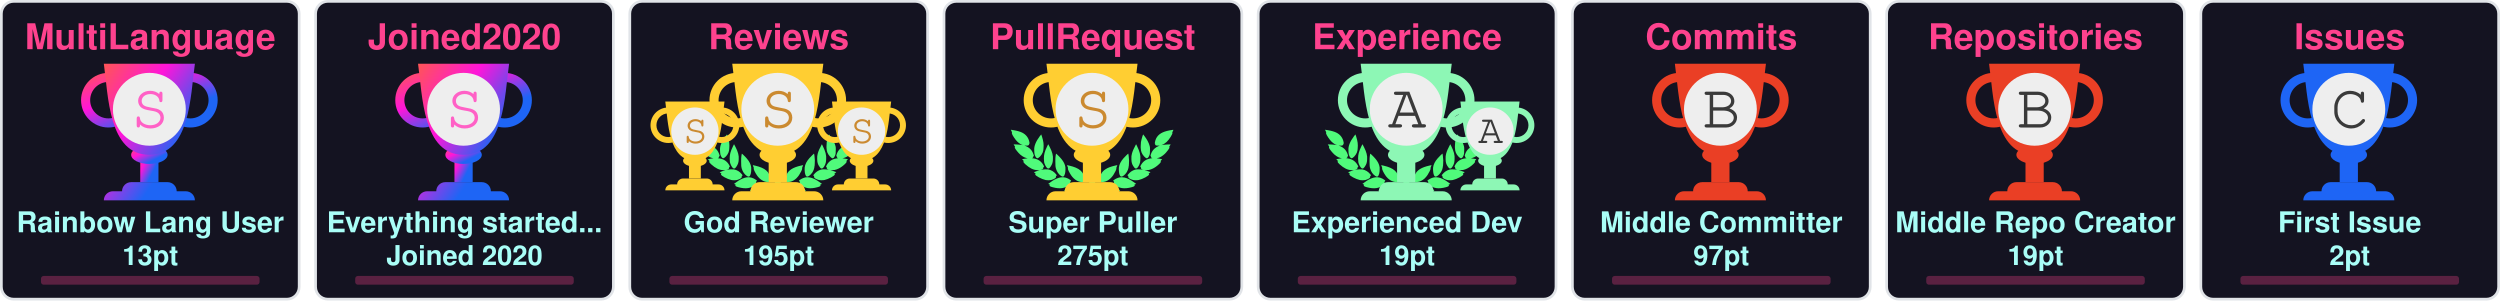
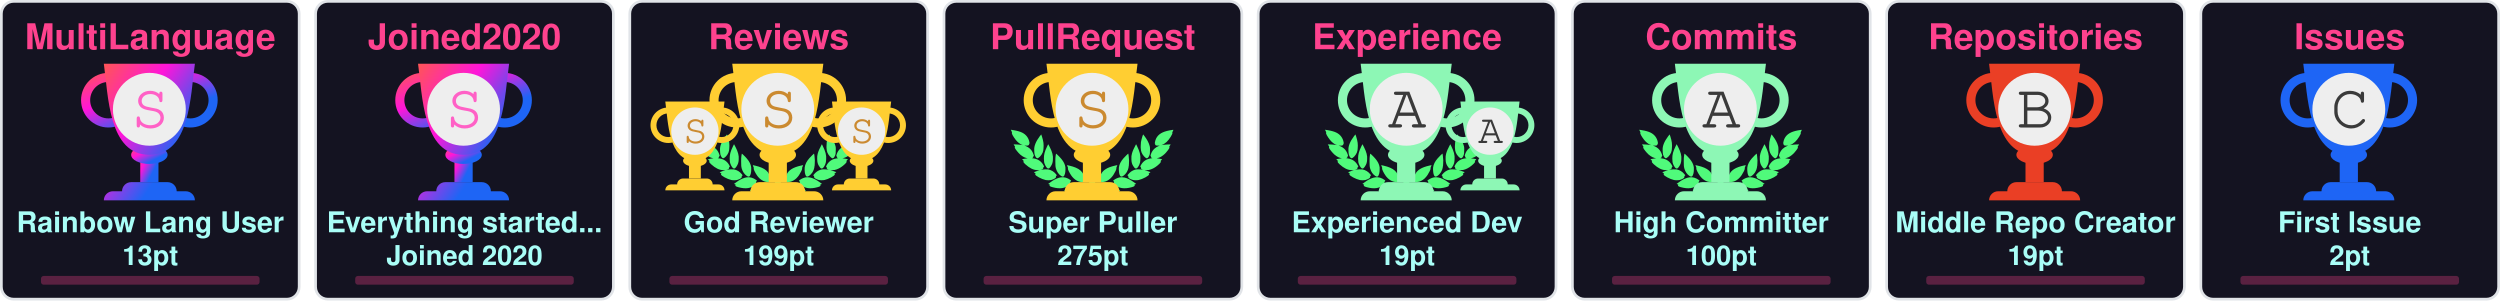
<svg xmlns="http://www.w3.org/2000/svg" width="915" height="110" viewBox="0 0 915 110" fill="none">
  <svg x="0" y="0" width="110" height="110" viewBox="0 0 110 110" fill="none">
    <rect x="0.5" y="0.5" rx="4.5" width="109" height="109" stroke="#e1e4e8" fill="#141321" stroke-opacity="1" fill-opacity="1" />
    <defs>
      <linearGradient id="SECRET" gradientTransform="rotate(45)">
        <stop offset="0%" stop-color="#ff5555" />
        <stop offset="50%" stop-color="#ff15d9" />
        <stop offset="100%" stop-color="#1E65F5" />
      </linearGradient>
    </defs>
    <svg x="28" y="20" width="100" height="100" viewBox="0 0 30 30" fill="url(#SECRET)">
      <path d="M7 10h2v4H7v-4z" />
      <path d="M10 11c0 .552-.895 1-2 1s-2-.448-2-1 .895-1 2-1 2 .448 2 1z" />
      <path fill-rule="evenodd" d="M12.5 3a2 2 0 1 0 0 4 2 2 0 0 0 0-4zm-3 2a3 3 0 1 1 6 0 3 3 0 0 1-6 0zm-6-2a2 2 0 1 0 0 4 2 2 0 0 0 0-4zm-3 2a3 3 0 1 1 6 0 3 3 0 0 1-6 0z" />
      <path d="M3 1h10c-.495 3.467-.5 10-5 10S3.495 4.467 3 1zm0 15a1 1 0 0 1 1-1h8a1 1 0 0 1 1 1H3zm2-1a1 1 0 0 1 1-1h4a1 1 0 0 1 1 1H5z" />
      <circle cx="8" cy="6" r="4" fill="#EEEEEE" />
      <text x="6" y="8" font-family="Courier, Monospace" font-size="7" fill="#ff61c6">S</text>
    </svg>
    <text x="50%" y="18" text-anchor="middle" font-family="Segoe UI,Helvetica,Arial,sans-serif,Apple Color Emoji,Segoe UI Emoji" font-weight="bold" font-size="13" fill="#fe428e">MultiLanguage</text>
    <text x="50%" y="85" text-anchor="middle" font-family="Segoe UI,Helvetica,Arial,sans-serif,Apple Color Emoji,Segoe UI Emoji" font-weight="bold" font-size="10.5" fill="#a9fef7">Rainbow Lang User</text>
    <text x="50%" y="97" text-anchor="middle" font-family="Segoe UI,Helvetica,Arial,sans-serif,Apple Color Emoji,Segoe UI Emoji" font-weight="bold" font-size="10" fill="#a9fef7">13pt</text>
    <style>
    @keyframes MultiLanguageRankAnimation {
      from {
        width: 0px;
      }
      to {
        width: 80px;
      }
    }
    #MultiLanguage-rank-progress{
      animation: MultiLanguageRankAnimation 1s forwards ease-in-out;
    }
    </style>
    <rect x="15" y="101" rx="1" width="80" height="3.2" opacity="0.3" fill="#fe428e" />
    <rect id="MultiLanguage-rank-progress" x="15" y="101" rx="1" height="3.2" fill="#fe428e" />
  </svg>
  <svg x="115" y="0" width="110" height="110" viewBox="0 0 110 110" fill="none">
    <rect x="0.5" y="0.5" rx="4.5" width="109" height="109" stroke="#e1e4e8" fill="#141321" stroke-opacity="1" fill-opacity="1" />
    <defs>
      <linearGradient id="SECRET" gradientTransform="rotate(45)">
        <stop offset="0%" stop-color="#ff5555" />
        <stop offset="50%" stop-color="#ff15d9" />
        <stop offset="100%" stop-color="#1E65F5" />
      </linearGradient>
    </defs>
    <svg x="28" y="20" width="100" height="100" viewBox="0 0 30 30" fill="url(#SECRET)">
      <path d="M7 10h2v4H7v-4z" />
      <path d="M10 11c0 .552-.895 1-2 1s-2-.448-2-1 .895-1 2-1 2 .448 2 1z" />
      <path fill-rule="evenodd" d="M12.5 3a2 2 0 1 0 0 4 2 2 0 0 0 0-4zm-3 2a3 3 0 1 1 6 0 3 3 0 0 1-6 0zm-6-2a2 2 0 1 0 0 4 2 2 0 0 0 0-4zm-3 2a3 3 0 1 1 6 0 3 3 0 0 1-6 0z" />
      <path d="M3 1h10c-.495 3.467-.5 10-5 10S3.495 4.467 3 1zm0 15a1 1 0 0 1 1-1h8a1 1 0 0 1 1 1H3zm2-1a1 1 0 0 1 1-1h4a1 1 0 0 1 1 1H5z" />
      <circle cx="8" cy="6" r="4" fill="#EEEEEE" />
      <text x="6" y="8" font-family="Courier, Monospace" font-size="7" fill="#ff61c6">S</text>
    </svg>
    <text x="50%" y="18" text-anchor="middle" font-family="Segoe UI,Helvetica,Arial,sans-serif,Apple Color Emoji,Segoe UI Emoji" font-weight="bold" font-size="13" fill="#fe428e">Joined2020</text>
    <text x="50%" y="85" text-anchor="middle" font-family="Segoe UI,Helvetica,Arial,sans-serif,Apple Color Emoji,Segoe UI Emoji" font-weight="bold" font-size="10.5" fill="#a9fef7">Everything started...</text>
    <text x="50%" y="97" text-anchor="middle" font-family="Segoe UI,Helvetica,Arial,sans-serif,Apple Color Emoji,Segoe UI Emoji" font-weight="bold" font-size="10" fill="#a9fef7">Joined 2020</text>
    <style>
    @keyframes Joined2020RankAnimation {
      from {
        width: 0px;
      }
      to {
        width: 80px;
      }
    }
    #Joined2020-rank-progress{
      animation: Joined2020RankAnimation 1s forwards ease-in-out;
    }
    </style>
    <rect x="15" y="101" rx="1" width="80" height="3.2" opacity="0.3" fill="#fe428e" />
    <rect id="Joined2020-rank-progress" x="15" y="101" rx="1" height="3.2" fill="#fe428e" />
  </svg>
  <svg x="230" y="0" width="110" height="110" viewBox="0 0 110 110" fill="none">
    <rect x="0.5" y="0.5" rx="4.5" width="109" height="109" stroke="#e1e4e8" fill="#141321" stroke-opacity="1" fill-opacity="1" />
    <svg width="90pt" height="90pt" viewBox="0 0 100 100" preserveAspectRatio="xMidYMid meet">
      <g transform="translate(20,60) scale(0.004,-0.004)" fill="#50fa7b" stroke="none">
        <path d="M200 5103 c0 -2 18 -40 41 -84 47 -95 62 -132 50 -125 -15 10 -18 -39 -6 -87 31 -121 265 -468 412 -608 124 -119 281 -222 383 -251 36 -10 49 -16 30 -13 -19 3 -78 12 -130 20 -117 17 -353 35 -477 35 l-93 0 53 -82 c72 -112 72 -112 59 -104 -18 11 -26 -41 -13 -84 25 -84 261 -376 404 -502 95 -83 222 -168 304 -205 98 -43 194 -73 242 -74 l46 -1 -45 -8 c-25 -5 -124 -21 -220 -36 -96 -15 -177 -29 -180 -31 -2 -2 0 -7 5 -11 27 -19 138 -144 123 -139 -18 6 -28 -10 -28 -47 0 -38 53 -108 141 -187 349 -313 631 -450 939 -453 63 0 131 2 150 7 19 4 -35 -17 -120 -46 -236 -82 -310 -110 -310 -117 0 -3 29 -28 65 -54 55 -40 102 -84 67 -62 -13 8 -32 -24 -32 -54 0 -99 486 -361 790 -426 125 -27 327 -25 444 4 113 28 261 98 309 145 39 40 56 92 38 124 -8 17 -4 24 29 49 22 16 40 32 40 36 0 4 -26 40 -58 80 -162 203 -368 328 -608 369 -89 15 -368 6 -474 -15 -131 -26 -147 -26 -59 -3 51 13 102 34 122 50 38 29 61 84 51 123 -5 18 1 26 25 39 17 8 31 19 31 23 0 4 -16 38 -35 75 -163 317 -424 501 -781 548 -113 15 -127 19 -91 30 51 14 84 58 89 118 1 20 9 33 20 37 23 7 23 6 -12 114 -108 329 -305 534 -640 662 -41 15 -59 25 -40 21 19 -5 82 -8 140 -8 81 0 113 4 142 18 39 20 73 76 65 107 -3 12 2 20 14 23 23 6 23 21 4 124 -61 320 -249 568 -544 718 -157 79 -394 147 -666 190 -88 13 -170 26 -182 29 -13 2 -23 2 -23 -1z" />
        <path d="M12550 5099 c-232 -36 -334 -55 -445 -84 -484 -122 -761 -346 -880 -712 -26 -79 -57 -242 -48 -255 2 -5 14 -8 26 -9 12 0 16 -3 10 -6 -17 -6 -16 -38 2 -72 25 -49 75 -66 200 -66 61 0 124 4 140 8 17 5 -13 -9 -66 -31 -136 -55 -250 -126 -341 -211 -128 -120 -217 -263 -272 -439 -32 -101 -32 -110 -3 -122 12 -5 17 -9 11 -9 -8 -1 -9 -12 -5 -34 15 -66 41 -95 94 -107 31 -7 31 -7 7 -12 -14 -3 -72 -13 -130 -22 -322 -51 -553 -206 -714 -479 -25 -42 -52 -92 -60 -111 -14 -33 -14 -33 23 -54 20 -12 31 -22 26 -22 -15 0 -17 -39 -4 -78 14 -42 76 -88 130 -97 22 -4 39 -9 36 -11 -2 -2 -55 3 -118 12 -154 22 -395 15 -494 -13 -216 -62 -391 -184 -545 -380 l-41 -52 40 -32 c34 -27 39 -35 30 -51 -17 -33 -1 -85 38 -125 48 -47 196 -117 309 -145 117 -29 319 -31 444 -4 300 64 790 328 790 425 0 29 -18 63 -31 56 -5 -4 -9 -4 -9 -2 0 3 34 29 75 59 41 29 75 56 75 59 0 3 -21 13 -47 22 -349 120 -422 146 -388 140 59 -12 241 -8 310 6 208 43 437 158 636 322 241 199 314 293 265 342 -13 12 -6 24 51 86 36 40 64 73 62 75 -4 2 -107 20 -359 60 -70 12 -77 14 -39 15 48 1 144 31 241 74 139 62 318 202 451 352 104 117 225 279 249 333 21 47 21 99 0 94 -16 -3 -10 9 58 116 l50 77 -72 3 c-91 4 -362 -14 -488 -33 -179 -26 -179 -26 -116 -9 93 26 244 120 365 230 193 174 467 605 443 696 -2 10 -8 15 -13 12 -12 -7 3 30 51 126 23 45 40 85 38 89 -2 4 -23 4 -48 0z m-933 -1185 c-3 -3 -12 -4 -19 -1 -8 3 -5 6 6 6 11 1 17 -2 13 -5z m-1290 -1860 c-3 -3 -12 -4 -19 -1 -8 3 -5 6 6 6 11 1 17 -2 13 -5z m40 -10 c-3 -3 -12 -4 -19 -1 -8 3 -5 6 6 6 11 1 17 -2 13 -5z" />
        <path d="M10242 4632 c-46 -140 -92 -319 -118 -457 -18 -94 -28 -519 -12 -509 4 3 5 -8 2 -25 -8 -40 21 -179 58 -274 75 -195 297 -437 400 -437 57 0 124 70 177 185 53 112 67 224 65 510 -1 120 -5 166 -23 233 -66 252 -206 515 -423 795 -39 51 -74 95 -77 99 -4 4 -26 -50 -49 -120z" />
        <path d="M2407 4612 c-305 -408 -443 -757 -422 -1067 3 -55 8 -140 10 -190 5 -113 30 -204 83 -293 44 -74 88 -118 128 -128 102 -26 339 218 422 433 34 87 67 235 58 258 -3 9 -1 39 5 68 5 28 10 117 10 197 1 155 -15 284 -57 455 -33 137 -117 405 -126 405 -5 0 -55 -62 -111 -138z" />
        <path d="M2970 3839 c-189 -385 -254 -632 -248 -941 2 -86 6 -151 10 -145 5 7 5 -2 2 -19 -19 -98 77 -354 181 -487 76 -96 141 -120 210 -77 70 43 195 240 239 375 20 63 46 197 40 207 -3 4 0 54 6 111 26 257 -51 553 -240 922 -42 83 -87 165 -98 184 l-21 35 -81 -165z" />
        <path d="M9711 3929 c-124 -219 -230 -466 -276 -642 -39 -151 -47 -234 -41 -426 7 -237 39 -357 136 -517 136 -225 233 -251 355 -97 94 121 171 313 181 453 2 36 8 111 13 167 26 288 -56 600 -266 1017 l-60 120 -42 -75z" />
        <path d="M3645 3278 c-2 -7 -14 -78 -27 -158 -19 -123 -22 -188 -23 -430 -2 -309 7 -401 50 -555 66 -232 204 -430 388 -552 120 -80 189 -70 245 34 36 69 74 205 78 283 1 30 5 109 9 175 9 135 -1 213 -41 339 -66 208 -198 406 -429 645 -147 152 -244 237 -250 219z" />
        <path d="M8994 3143 c-289 -284 -435 -492 -514 -732 -32 -100 -55 -261 -45 -330 3 -25 8 -91 10 -146 7 -168 66 -347 129 -387 77 -48 196 11 347 170 94 98 156 199 205 331 37 99 67 234 59 262 -4 11 -2 19 5 19 8 0 10 8 7 21 -3 11 1 77 10 147 10 89 13 172 9 277 -7 191 -48 515 -65 515 -3 0 -74 -66 -157 -147z" />
        <path d="M4501 2358 c52 -129 69 -179 59 -173 -6 4 -10 -12 -10 -42 0 -78 115 -313 252 -514 215 -317 529 -509 832 -509 124 0 166 27 180 112 1 11 8 23 15 27 10 7 11 27 2 98 -66 545 -401 836 -1164 1012 -97 23 -179 41 -182 41 -3 0 5 -24 16 -52z" />
        <path d="M8159 2375 c-609 -138 -940 -344 -1096 -683 -59 -127 -110 -377 -88 -429 5 -10 10 -29 12 -42 13 -75 59 -101 179 -101 316 0 625 196 854 543 110 165 222 395 228 465 3 40 2 53 -7 48 -11 -7 -3 15 53 153 28 68 31 81 19 80 -5 0 -74 -16 -154 -34z" />
        <path d="M4032 1479 c-193 -25 -435 -124 -667 -274 -108 -69 -314 -218 -315 -226 0 -4 28 -16 63 -29 66 -24 92 -40 65 -40 -10 0 -19 -12 -23 -30 -14 -65 45 -105 226 -154 572 -155 982 -93 1270 194 75 74 101 131 81 174 -9 21 -6 31 29 77 21 29 39 55 39 58 0 3 -25 24 -55 46 -229 167 -469 236 -713 204z" />
        <path d="M8513 1476 c-155 -30 -317 -101 -446 -196 l-67 -50 40 -54 c37 -49 40 -56 29 -80 -21 -46 4 -101 80 -176 288 -287 698 -349 1270 -194 180 49 240 89 226 153 -3 16 -14 31 -23 33 -9 2 18 18 61 35 l79 30 -126 92 c-304 223 -550 347 -780 395 -113 23 -257 28 -343 12z" />
        <path d="M6324 1249 c-48 -14 -120 -83 -139 -134 -13 -34 -16 -60 -11 -112 4 -37 6 -84 6 -103 -2 -95 62 -193 145 -220 138 -46 285 52 292 195 1 28 8 71 14 97 10 37 10 60 0 101 -31 139 -167 217 -307 176z" />
        <path d="M5255 1054 c-276 -46 -587 -227 -935 -541 l-54 -50 74 -23 c41 -13 67 -25 58 -27 -23 -6 -34 -48 -20 -78 16 -35 75 -61 188 -84 568 -115 968 -37 1250 243 69 69 110 130 114 171 5 42 0 66 -12 59 -12 -8 -12 -7 39 73 18 29 33 56 33 62 0 15 -49 46 -147 95 -207 104 -386 135 -588 100z" />
        <path d="M7249 1054 c-42 -7 -109 -25 -150 -40 -76 -27 -226 -101 -267 -133 l-24 -18 41 -66 c22 -37 36 -67 31 -67 -18 0 -11 -80 11 -121 11 -22 53 -73 92 -113 279 -282 682 -361 1251 -245 113 23 172 49 188 84 14 30 3 72 -20 77 -9 3 18 15 61 29 l78 24 -93 81 c-362 313 -622 460 -902 509 -106 18 -194 18 -297 -1z" />
      </g>
    </svg>
    <svg x="7" y="35" width="65" height="65" viewBox="0 0 30 30" fill="#ffce32">
      <path d="M7 10h2v4H7v-4z" />
      <path d="M10 11c0 .552-.895 1-2 1s-2-.448-2-1 .895-1 2-1 2 .448 2 1z" />
      <path fill-rule="evenodd" d="M12.5 3a2 2 0 1 0 0 4 2 2 0 0 0 0-4zm-3 2a3 3 0 1 1 6 0 3 3 0 0 1-6 0zm-6-2a2 2 0 1 0 0 4 2 2 0 0 0 0-4zm-3 2a3 3 0 1 1 6 0 3 3 0 0 1-6 0z" />
      <path d="M3 1h10c-.495 3.467-.5 10-5 10S3.495 4.467 3 1zm0 15a1 1 0 0 1 1-1h8a1 1 0 0 1 1 1H3zm2-1a1 1 0 0 1 1-1h4a1 1 0 0 1 1 1H5z" />
      <circle cx="8" cy="6" r="4" fill="#EEEEEE" />
      <text x="6" y="8" font-family="Courier, Monospace" font-size="7" fill="#CB8A30">S</text>
    </svg>
    <svg x="68" y="35" width="65" height="65" viewBox="0 0 30 30" fill="#ffce32">
      <path d="M7 10h2v4H7v-4z" />
      <path d="M10 11c0 .552-.895 1-2 1s-2-.448-2-1 .895-1 2-1 2 .448 2 1z" />
      <path fill-rule="evenodd" d="M12.5 3a2 2 0 1 0 0 4 2 2 0 0 0 0-4zm-3 2a3 3 0 1 1 6 0 3 3 0 0 1-6 0zm-6-2a2 2 0 1 0 0 4 2 2 0 0 0 0-4zm-3 2a3 3 0 1 1 6 0 3 3 0 0 1-6 0z" />
      <path d="M3 1h10c-.495 3.467-.5 10-5 10S3.495 4.467 3 1zm0 15a1 1 0 0 1 1-1h8a1 1 0 0 1 1 1H3zm2-1a1 1 0 0 1 1-1h4a1 1 0 0 1 1 1H5z" />
      <circle cx="8" cy="6" r="4" fill="#EEEEEE" />
      <text x="6" y="8" font-family="Courier, Monospace" font-size="7" fill="#CB8A30">S</text>
    </svg>
    <defs>
      <linearGradient id="SSS" gradientTransform="rotate(45)">
        <stop offset="0%" stop-color="#ffce32" />
        <stop offset="70%" stop-color="#ffce32" />
        <stop offset="100%" stop-color="#ffce32" />
      </linearGradient>
    </defs>
    <svg x="28" y="20" width="100" height="100" viewBox="0 0 30 30" fill="url(#SSS)">
      <path d="M7 10h2v4H7v-4z" />
      <path d="M10 11c0 .552-.895 1-2 1s-2-.448-2-1 .895-1 2-1 2 .448 2 1z" />
      <path fill-rule="evenodd" d="M12.5 3a2 2 0 1 0 0 4 2 2 0 0 0 0-4zm-3 2a3 3 0 1 1 6 0 3 3 0 0 1-6 0zm-6-2a2 2 0 1 0 0 4 2 2 0 0 0 0-4zm-3 2a3 3 0 1 1 6 0 3 3 0 0 1-6 0z" />
      <path d="M3 1h10c-.495 3.467-.5 10-5 10S3.495 4.467 3 1zm0 15a1 1 0 0 1 1-1h8a1 1 0 0 1 1 1H3zm2-1a1 1 0 0 1 1-1h4a1 1 0 0 1 1 1H5z" />
      <circle cx="8" cy="6" r="4" fill="#EEEEEE" />
      <text x="6" y="8" font-family="Courier, Monospace" font-size="7" fill="#CB8A30">S</text>
    </svg>
    <text x="50%" y="18" text-anchor="middle" font-family="Segoe UI,Helvetica,Arial,sans-serif,Apple Color Emoji,Segoe UI Emoji" font-weight="bold" font-size="13" fill="#fe428e">Reviews</text>
    <text x="50%" y="85" text-anchor="middle" font-family="Segoe UI,Helvetica,Arial,sans-serif,Apple Color Emoji,Segoe UI Emoji" font-weight="bold" font-size="10.5" fill="#a9fef7">God Reviewer</text>
-     <text x="50%" y="97" text-anchor="middle" font-family="Segoe UI,Helvetica,Arial,sans-serif,Apple Color Emoji,Segoe UI Emoji" font-weight="bold" font-size="10" fill="#a9fef7">195pt</text>
+     <text x="50%" y="97" text-anchor="middle" font-family="Segoe UI,Helvetica,Arial,sans-serif,Apple Color Emoji,Segoe UI Emoji" font-weight="bold" font-size="10" fill="#a9fef7">199pt</text>
    <style>
    @keyframes ReviewsRankAnimation {
      from {
        width: 0px;
      }
      to {
        width: 80px;
      }
    }
    #Reviews-rank-progress{
      animation: ReviewsRankAnimation 1s forwards ease-in-out;
    }
    </style>
    <rect x="15" y="101" rx="1" width="80" height="3.2" opacity="0.3" fill="#fe428e" />
    <rect id="Reviews-rank-progress" x="15" y="101" rx="1" height="3.2" fill="#fe428e" />
  </svg>
  <svg x="345" y="0" width="110" height="110" viewBox="0 0 110 110" fill="none">
    <rect x="0.5" y="0.5" rx="4.5" width="109" height="109" stroke="#e1e4e8" fill="#141321" stroke-opacity="1" fill-opacity="1" />
    <svg width="90pt" height="90pt" viewBox="0 0 100 100" preserveAspectRatio="xMidYMid meet">
      <g transform="translate(20,60) scale(0.004,-0.004)" fill="#50fa7b" stroke="none">
        <path d="M200 5103 c0 -2 18 -40 41 -84 47 -95 62 -132 50 -125 -15 10 -18 -39 -6 -87 31 -121 265 -468 412 -608 124 -119 281 -222 383 -251 36 -10 49 -16 30 -13 -19 3 -78 12 -130 20 -117 17 -353 35 -477 35 l-93 0 53 -82 c72 -112 72 -112 59 -104 -18 11 -26 -41 -13 -84 25 -84 261 -376 404 -502 95 -83 222 -168 304 -205 98 -43 194 -73 242 -74 l46 -1 -45 -8 c-25 -5 -124 -21 -220 -36 -96 -15 -177 -29 -180 -31 -2 -2 0 -7 5 -11 27 -19 138 -144 123 -139 -18 6 -28 -10 -28 -47 0 -38 53 -108 141 -187 349 -313 631 -450 939 -453 63 0 131 2 150 7 19 4 -35 -17 -120 -46 -236 -82 -310 -110 -310 -117 0 -3 29 -28 65 -54 55 -40 102 -84 67 -62 -13 8 -32 -24 -32 -54 0 -99 486 -361 790 -426 125 -27 327 -25 444 4 113 28 261 98 309 145 39 40 56 92 38 124 -8 17 -4 24 29 49 22 16 40 32 40 36 0 4 -26 40 -58 80 -162 203 -368 328 -608 369 -89 15 -368 6 -474 -15 -131 -26 -147 -26 -59 -3 51 13 102 34 122 50 38 29 61 84 51 123 -5 18 1 26 25 39 17 8 31 19 31 23 0 4 -16 38 -35 75 -163 317 -424 501 -781 548 -113 15 -127 19 -91 30 51 14 84 58 89 118 1 20 9 33 20 37 23 7 23 6 -12 114 -108 329 -305 534 -640 662 -41 15 -59 25 -40 21 19 -5 82 -8 140 -8 81 0 113 4 142 18 39 20 73 76 65 107 -3 12 2 20 14 23 23 6 23 21 4 124 -61 320 -249 568 -544 718 -157 79 -394 147 -666 190 -88 13 -170 26 -182 29 -13 2 -23 2 -23 -1z" />
        <path d="M12550 5099 c-232 -36 -334 -55 -445 -84 -484 -122 -761 -346 -880 -712 -26 -79 -57 -242 -48 -255 2 -5 14 -8 26 -9 12 0 16 -3 10 -6 -17 -6 -16 -38 2 -72 25 -49 75 -66 200 -66 61 0 124 4 140 8 17 5 -13 -9 -66 -31 -136 -55 -250 -126 -341 -211 -128 -120 -217 -263 -272 -439 -32 -101 -32 -110 -3 -122 12 -5 17 -9 11 -9 -8 -1 -9 -12 -5 -34 15 -66 41 -95 94 -107 31 -7 31 -7 7 -12 -14 -3 -72 -13 -130 -22 -322 -51 -553 -206 -714 -479 -25 -42 -52 -92 -60 -111 -14 -33 -14 -33 23 -54 20 -12 31 -22 26 -22 -15 0 -17 -39 -4 -78 14 -42 76 -88 130 -97 22 -4 39 -9 36 -11 -2 -2 -55 3 -118 12 -154 22 -395 15 -494 -13 -216 -62 -391 -184 -545 -380 l-41 -52 40 -32 c34 -27 39 -35 30 -51 -17 -33 -1 -85 38 -125 48 -47 196 -117 309 -145 117 -29 319 -31 444 -4 300 64 790 328 790 425 0 29 -18 63 -31 56 -5 -4 -9 -4 -9 -2 0 3 34 29 75 59 41 29 75 56 75 59 0 3 -21 13 -47 22 -349 120 -422 146 -388 140 59 -12 241 -8 310 6 208 43 437 158 636 322 241 199 314 293 265 342 -13 12 -6 24 51 86 36 40 64 73 62 75 -4 2 -107 20 -359 60 -70 12 -77 14 -39 15 48 1 144 31 241 74 139 62 318 202 451 352 104 117 225 279 249 333 21 47 21 99 0 94 -16 -3 -10 9 58 116 l50 77 -72 3 c-91 4 -362 -14 -488 -33 -179 -26 -179 -26 -116 -9 93 26 244 120 365 230 193 174 467 605 443 696 -2 10 -8 15 -13 12 -12 -7 3 30 51 126 23 45 40 85 38 89 -2 4 -23 4 -48 0z m-933 -1185 c-3 -3 -12 -4 -19 -1 -8 3 -5 6 6 6 11 1 17 -2 13 -5z m-1290 -1860 c-3 -3 -12 -4 -19 -1 -8 3 -5 6 6 6 11 1 17 -2 13 -5z m40 -10 c-3 -3 -12 -4 -19 -1 -8 3 -5 6 6 6 11 1 17 -2 13 -5z" />
        <path d="M10242 4632 c-46 -140 -92 -319 -118 -457 -18 -94 -28 -519 -12 -509 4 3 5 -8 2 -25 -8 -40 21 -179 58 -274 75 -195 297 -437 400 -437 57 0 124 70 177 185 53 112 67 224 65 510 -1 120 -5 166 -23 233 -66 252 -206 515 -423 795 -39 51 -74 95 -77 99 -4 4 -26 -50 -49 -120z" />
        <path d="M2407 4612 c-305 -408 -443 -757 -422 -1067 3 -55 8 -140 10 -190 5 -113 30 -204 83 -293 44 -74 88 -118 128 -128 102 -26 339 218 422 433 34 87 67 235 58 258 -3 9 -1 39 5 68 5 28 10 117 10 197 1 155 -15 284 -57 455 -33 137 -117 405 -126 405 -5 0 -55 -62 -111 -138z" />
        <path d="M2970 3839 c-189 -385 -254 -632 -248 -941 2 -86 6 -151 10 -145 5 7 5 -2 2 -19 -19 -98 77 -354 181 -487 76 -96 141 -120 210 -77 70 43 195 240 239 375 20 63 46 197 40 207 -3 4 0 54 6 111 26 257 -51 553 -240 922 -42 83 -87 165 -98 184 l-21 35 -81 -165z" />
        <path d="M9711 3929 c-124 -219 -230 -466 -276 -642 -39 -151 -47 -234 -41 -426 7 -237 39 -357 136 -517 136 -225 233 -251 355 -97 94 121 171 313 181 453 2 36 8 111 13 167 26 288 -56 600 -266 1017 l-60 120 -42 -75z" />
        <path d="M3645 3278 c-2 -7 -14 -78 -27 -158 -19 -123 -22 -188 -23 -430 -2 -309 7 -401 50 -555 66 -232 204 -430 388 -552 120 -80 189 -70 245 34 36 69 74 205 78 283 1 30 5 109 9 175 9 135 -1 213 -41 339 -66 208 -198 406 -429 645 -147 152 -244 237 -250 219z" />
        <path d="M8994 3143 c-289 -284 -435 -492 -514 -732 -32 -100 -55 -261 -45 -330 3 -25 8 -91 10 -146 7 -168 66 -347 129 -387 77 -48 196 11 347 170 94 98 156 199 205 331 37 99 67 234 59 262 -4 11 -2 19 5 19 8 0 10 8 7 21 -3 11 1 77 10 147 10 89 13 172 9 277 -7 191 -48 515 -65 515 -3 0 -74 -66 -157 -147z" />
        <path d="M4501 2358 c52 -129 69 -179 59 -173 -6 4 -10 -12 -10 -42 0 -78 115 -313 252 -514 215 -317 529 -509 832 -509 124 0 166 27 180 112 1 11 8 23 15 27 10 7 11 27 2 98 -66 545 -401 836 -1164 1012 -97 23 -179 41 -182 41 -3 0 5 -24 16 -52z" />
        <path d="M8159 2375 c-609 -138 -940 -344 -1096 -683 -59 -127 -110 -377 -88 -429 5 -10 10 -29 12 -42 13 -75 59 -101 179 -101 316 0 625 196 854 543 110 165 222 395 228 465 3 40 2 53 -7 48 -11 -7 -3 15 53 153 28 68 31 81 19 80 -5 0 -74 -16 -154 -34z" />
        <path d="M4032 1479 c-193 -25 -435 -124 -667 -274 -108 -69 -314 -218 -315 -226 0 -4 28 -16 63 -29 66 -24 92 -40 65 -40 -10 0 -19 -12 -23 -30 -14 -65 45 -105 226 -154 572 -155 982 -93 1270 194 75 74 101 131 81 174 -9 21 -6 31 29 77 21 29 39 55 39 58 0 3 -25 24 -55 46 -229 167 -469 236 -713 204z" />
        <path d="M8513 1476 c-155 -30 -317 -101 -446 -196 l-67 -50 40 -54 c37 -49 40 -56 29 -80 -21 -46 4 -101 80 -176 288 -287 698 -349 1270 -194 180 49 240 89 226 153 -3 16 -14 31 -23 33 -9 2 18 18 61 35 l79 30 -126 92 c-304 223 -550 347 -780 395 -113 23 -257 28 -343 12z" />
        <path d="M6324 1249 c-48 -14 -120 -83 -139 -134 -13 -34 -16 -60 -11 -112 4 -37 6 -84 6 -103 -2 -95 62 -193 145 -220 138 -46 285 52 292 195 1 28 8 71 14 97 10 37 10 60 0 101 -31 139 -167 217 -307 176z" />
        <path d="M5255 1054 c-276 -46 -587 -227 -935 -541 l-54 -50 74 -23 c41 -13 67 -25 58 -27 -23 -6 -34 -48 -20 -78 16 -35 75 -61 188 -84 568 -115 968 -37 1250 243 69 69 110 130 114 171 5 42 0 66 -12 59 -12 -8 -12 -7 39 73 18 29 33 56 33 62 0 15 -49 46 -147 95 -207 104 -386 135 -588 100z" />
        <path d="M7249 1054 c-42 -7 -109 -25 -150 -40 -76 -27 -226 -101 -267 -133 l-24 -18 41 -66 c22 -37 36 -67 31 -67 -18 0 -11 -80 11 -121 11 -22 53 -73 92 -113 279 -282 682 -361 1251 -245 113 23 172 49 188 84 14 30 3 72 -20 77 -9 3 18 15 61 29 l78 24 -93 81 c-362 313 -622 460 -902 509 -106 18 -194 18 -297 -1z" />
      </g>
    </svg>
    <defs>
      <linearGradient id="S" gradientTransform="rotate(45)">
        <stop offset="0%" stop-color="#ffce32" />
        <stop offset="70%" stop-color="#ffce32" />
        <stop offset="100%" stop-color="#ffce32" />
      </linearGradient>
    </defs>
    <svg x="28" y="20" width="100" height="100" viewBox="0 0 30 30" fill="url(#S)">
      <path d="M7 10h2v4H7v-4z" />
      <path d="M10 11c0 .552-.895 1-2 1s-2-.448-2-1 .895-1 2-1 2 .448 2 1z" />
      <path fill-rule="evenodd" d="M12.5 3a2 2 0 1 0 0 4 2 2 0 0 0 0-4zm-3 2a3 3 0 1 1 6 0 3 3 0 0 1-6 0zm-6-2a2 2 0 1 0 0 4 2 2 0 0 0 0-4zm-3 2a3 3 0 1 1 6 0 3 3 0 0 1-6 0z" />
      <path d="M3 1h10c-.495 3.467-.5 10-5 10S3.495 4.467 3 1zm0 15a1 1 0 0 1 1-1h8a1 1 0 0 1 1 1H3zm2-1a1 1 0 0 1 1-1h4a1 1 0 0 1 1 1H5z" />
      <circle cx="8" cy="6" r="4" fill="#EEEEEE" />
      <text x="6" y="8" font-family="Courier, Monospace" font-size="7" fill="#CB8A30">S</text>
    </svg>
    <text x="50%" y="18" text-anchor="middle" font-family="Segoe UI,Helvetica,Arial,sans-serif,Apple Color Emoji,Segoe UI Emoji" font-weight="bold" font-size="13" fill="#fe428e">PullRequest</text>
    <text x="50%" y="85" text-anchor="middle" font-family="Segoe UI,Helvetica,Arial,sans-serif,Apple Color Emoji,Segoe UI Emoji" font-weight="bold" font-size="10.5" fill="#a9fef7">Super Puller</text>
    <text x="50%" y="97" text-anchor="middle" font-family="Segoe UI,Helvetica,Arial,sans-serif,Apple Color Emoji,Segoe UI Emoji" font-weight="bold" font-size="10" fill="#a9fef7">275pt</text>
    <style>
    @keyframes PullRequestRankAnimation {
      from {
        width: 0px;
      }
      to {
        width: 20px;
      }
    }
    #PullRequest-rank-progress{
      animation: PullRequestRankAnimation 1s forwards ease-in-out;
    }
    </style>
    <rect x="15" y="101" rx="1" width="80" height="3.2" opacity="0.3" fill="#fe428e" />
    <rect id="PullRequest-rank-progress" x="15" y="101" rx="1" height="3.2" fill="#fe428e" />
  </svg>
  <svg x="460" y="0" width="110" height="110" viewBox="0 0 110 110" fill="none">
    <rect x="0.5" y="0.5" rx="4.5" width="109" height="109" stroke="#e1e4e8" fill="#141321" stroke-opacity="1" fill-opacity="1" />
    <svg width="90pt" height="90pt" viewBox="0 0 100 100" preserveAspectRatio="xMidYMid meet">
      <g transform="translate(20,60) scale(0.004,-0.004)" fill="#50fa7b" stroke="none">
        <path d="M200 5103 c0 -2 18 -40 41 -84 47 -95 62 -132 50 -125 -15 10 -18 -39 -6 -87 31 -121 265 -468 412 -608 124 -119 281 -222 383 -251 36 -10 49 -16 30 -13 -19 3 -78 12 -130 20 -117 17 -353 35 -477 35 l-93 0 53 -82 c72 -112 72 -112 59 -104 -18 11 -26 -41 -13 -84 25 -84 261 -376 404 -502 95 -83 222 -168 304 -205 98 -43 194 -73 242 -74 l46 -1 -45 -8 c-25 -5 -124 -21 -220 -36 -96 -15 -177 -29 -180 -31 -2 -2 0 -7 5 -11 27 -19 138 -144 123 -139 -18 6 -28 -10 -28 -47 0 -38 53 -108 141 -187 349 -313 631 -450 939 -453 63 0 131 2 150 7 19 4 -35 -17 -120 -46 -236 -82 -310 -110 -310 -117 0 -3 29 -28 65 -54 55 -40 102 -84 67 -62 -13 8 -32 -24 -32 -54 0 -99 486 -361 790 -426 125 -27 327 -25 444 4 113 28 261 98 309 145 39 40 56 92 38 124 -8 17 -4 24 29 49 22 16 40 32 40 36 0 4 -26 40 -58 80 -162 203 -368 328 -608 369 -89 15 -368 6 -474 -15 -131 -26 -147 -26 -59 -3 51 13 102 34 122 50 38 29 61 84 51 123 -5 18 1 26 25 39 17 8 31 19 31 23 0 4 -16 38 -35 75 -163 317 -424 501 -781 548 -113 15 -127 19 -91 30 51 14 84 58 89 118 1 20 9 33 20 37 23 7 23 6 -12 114 -108 329 -305 534 -640 662 -41 15 -59 25 -40 21 19 -5 82 -8 140 -8 81 0 113 4 142 18 39 20 73 76 65 107 -3 12 2 20 14 23 23 6 23 21 4 124 -61 320 -249 568 -544 718 -157 79 -394 147 -666 190 -88 13 -170 26 -182 29 -13 2 -23 2 -23 -1z" />
        <path d="M12550 5099 c-232 -36 -334 -55 -445 -84 -484 -122 -761 -346 -880 -712 -26 -79 -57 -242 -48 -255 2 -5 14 -8 26 -9 12 0 16 -3 10 -6 -17 -6 -16 -38 2 -72 25 -49 75 -66 200 -66 61 0 124 4 140 8 17 5 -13 -9 -66 -31 -136 -55 -250 -126 -341 -211 -128 -120 -217 -263 -272 -439 -32 -101 -32 -110 -3 -122 12 -5 17 -9 11 -9 -8 -1 -9 -12 -5 -34 15 -66 41 -95 94 -107 31 -7 31 -7 7 -12 -14 -3 -72 -13 -130 -22 -322 -51 -553 -206 -714 -479 -25 -42 -52 -92 -60 -111 -14 -33 -14 -33 23 -54 20 -12 31 -22 26 -22 -15 0 -17 -39 -4 -78 14 -42 76 -88 130 -97 22 -4 39 -9 36 -11 -2 -2 -55 3 -118 12 -154 22 -395 15 -494 -13 -216 -62 -391 -184 -545 -380 l-41 -52 40 -32 c34 -27 39 -35 30 -51 -17 -33 -1 -85 38 -125 48 -47 196 -117 309 -145 117 -29 319 -31 444 -4 300 64 790 328 790 425 0 29 -18 63 -31 56 -5 -4 -9 -4 -9 -2 0 3 34 29 75 59 41 29 75 56 75 59 0 3 -21 13 -47 22 -349 120 -422 146 -388 140 59 -12 241 -8 310 6 208 43 437 158 636 322 241 199 314 293 265 342 -13 12 -6 24 51 86 36 40 64 73 62 75 -4 2 -107 20 -359 60 -70 12 -77 14 -39 15 48 1 144 31 241 74 139 62 318 202 451 352 104 117 225 279 249 333 21 47 21 99 0 94 -16 -3 -10 9 58 116 l50 77 -72 3 c-91 4 -362 -14 -488 -33 -179 -26 -179 -26 -116 -9 93 26 244 120 365 230 193 174 467 605 443 696 -2 10 -8 15 -13 12 -12 -7 3 30 51 126 23 45 40 85 38 89 -2 4 -23 4 -48 0z m-933 -1185 c-3 -3 -12 -4 -19 -1 -8 3 -5 6 6 6 11 1 17 -2 13 -5z m-1290 -1860 c-3 -3 -12 -4 -19 -1 -8 3 -5 6 6 6 11 1 17 -2 13 -5z m40 -10 c-3 -3 -12 -4 -19 -1 -8 3 -5 6 6 6 11 1 17 -2 13 -5z" />
        <path d="M10242 4632 c-46 -140 -92 -319 -118 -457 -18 -94 -28 -519 -12 -509 4 3 5 -8 2 -25 -8 -40 21 -179 58 -274 75 -195 297 -437 400 -437 57 0 124 70 177 185 53 112 67 224 65 510 -1 120 -5 166 -23 233 -66 252 -206 515 -423 795 -39 51 -74 95 -77 99 -4 4 -26 -50 -49 -120z" />
        <path d="M2407 4612 c-305 -408 -443 -757 -422 -1067 3 -55 8 -140 10 -190 5 -113 30 -204 83 -293 44 -74 88 -118 128 -128 102 -26 339 218 422 433 34 87 67 235 58 258 -3 9 -1 39 5 68 5 28 10 117 10 197 1 155 -15 284 -57 455 -33 137 -117 405 -126 405 -5 0 -55 -62 -111 -138z" />
        <path d="M2970 3839 c-189 -385 -254 -632 -248 -941 2 -86 6 -151 10 -145 5 7 5 -2 2 -19 -19 -98 77 -354 181 -487 76 -96 141 -120 210 -77 70 43 195 240 239 375 20 63 46 197 40 207 -3 4 0 54 6 111 26 257 -51 553 -240 922 -42 83 -87 165 -98 184 l-21 35 -81 -165z" />
        <path d="M9711 3929 c-124 -219 -230 -466 -276 -642 -39 -151 -47 -234 -41 -426 7 -237 39 -357 136 -517 136 -225 233 -251 355 -97 94 121 171 313 181 453 2 36 8 111 13 167 26 288 -56 600 -266 1017 l-60 120 -42 -75z" />
        <path d="M3645 3278 c-2 -7 -14 -78 -27 -158 -19 -123 -22 -188 -23 -430 -2 -309 7 -401 50 -555 66 -232 204 -430 388 -552 120 -80 189 -70 245 34 36 69 74 205 78 283 1 30 5 109 9 175 9 135 -1 213 -41 339 -66 208 -198 406 -429 645 -147 152 -244 237 -250 219z" />
        <path d="M8994 3143 c-289 -284 -435 -492 -514 -732 -32 -100 -55 -261 -45 -330 3 -25 8 -91 10 -146 7 -168 66 -347 129 -387 77 -48 196 11 347 170 94 98 156 199 205 331 37 99 67 234 59 262 -4 11 -2 19 5 19 8 0 10 8 7 21 -3 11 1 77 10 147 10 89 13 172 9 277 -7 191 -48 515 -65 515 -3 0 -74 -66 -157 -147z" />
        <path d="M4501 2358 c52 -129 69 -179 59 -173 -6 4 -10 -12 -10 -42 0 -78 115 -313 252 -514 215 -317 529 -509 832 -509 124 0 166 27 180 112 1 11 8 23 15 27 10 7 11 27 2 98 -66 545 -401 836 -1164 1012 -97 23 -179 41 -182 41 -3 0 5 -24 16 -52z" />
        <path d="M8159 2375 c-609 -138 -940 -344 -1096 -683 -59 -127 -110 -377 -88 -429 5 -10 10 -29 12 -42 13 -75 59 -101 179 -101 316 0 625 196 854 543 110 165 222 395 228 465 3 40 2 53 -7 48 -11 -7 -3 15 53 153 28 68 31 81 19 80 -5 0 -74 -16 -154 -34z" />
        <path d="M4032 1479 c-193 -25 -435 -124 -667 -274 -108 -69 -314 -218 -315 -226 0 -4 28 -16 63 -29 66 -24 92 -40 65 -40 -10 0 -19 -12 -23 -30 -14 -65 45 -105 226 -154 572 -155 982 -93 1270 194 75 74 101 131 81 174 -9 21 -6 31 29 77 21 29 39 55 39 58 0 3 -25 24 -55 46 -229 167 -469 236 -713 204z" />
        <path d="M8513 1476 c-155 -30 -317 -101 -446 -196 l-67 -50 40 -54 c37 -49 40 -56 29 -80 -21 -46 4 -101 80 -176 288 -287 698 -349 1270 -194 180 49 240 89 226 153 -3 16 -14 31 -23 33 -9 2 18 18 61 35 l79 30 -126 92 c-304 223 -550 347 -780 395 -113 23 -257 28 -343 12z" />
        <path d="M6324 1249 c-48 -14 -120 -83 -139 -134 -13 -34 -16 -60 -11 -112 4 -37 6 -84 6 -103 -2 -95 62 -193 145 -220 138 -46 285 52 292 195 1 28 8 71 14 97 10 37 10 60 0 101 -31 139 -167 217 -307 176z" />
        <path d="M5255 1054 c-276 -46 -587 -227 -935 -541 l-54 -50 74 -23 c41 -13 67 -25 58 -27 -23 -6 -34 -48 -20 -78 16 -35 75 -61 188 -84 568 -115 968 -37 1250 243 69 69 110 130 114 171 5 42 0 66 -12 59 -12 -8 -12 -7 39 73 18 29 33 56 33 62 0 15 -49 46 -147 95 -207 104 -386 135 -588 100z" />
        <path d="M7249 1054 c-42 -7 -109 -25 -150 -40 -76 -27 -226 -101 -267 -133 l-24 -18 41 -66 c22 -37 36 -67 31 -67 -18 0 -11 -80 11 -121 11 -22 53 -73 92 -113 279 -282 682 -361 1251 -245 113 23 172 49 188 84 14 30 3 72 -20 77 -9 3 18 15 61 29 l78 24 -93 81 c-362 313 -622 460 -902 509 -106 18 -194 18 -297 -1z" />
      </g>
    </svg>
    <svg x="68" y="35" width="65" height="65" viewBox="0 0 30 30" fill="#8DF7B5">
      <path d="M7 10h2v4H7v-4z" />
      <path d="M10 11c0 .552-.895 1-2 1s-2-.448-2-1 .895-1 2-1 2 .448 2 1z" />
      <path fill-rule="evenodd" d="M12.5 3a2 2 0 1 0 0 4 2 2 0 0 0 0-4zm-3 2a3 3 0 1 1 6 0 3 3 0 0 1-6 0zm-6-2a2 2 0 1 0 0 4 2 2 0 0 0 0-4zm-3 2a3 3 0 1 1 6 0 3 3 0 0 1-6 0z" />
      <path d="M3 1h10c-.495 3.467-.5 10-5 10S3.495 4.467 3 1zm0 15a1 1 0 0 1 1-1h8a1 1 0 0 1 1 1H3zm2-1a1 1 0 0 1 1-1h4a1 1 0 0 1 1 1H5z" />
      <circle cx="8" cy="6" r="4" fill="#EEEEEE" />
      <text x="6" y="8" font-family="Courier, Monospace" font-size="7" fill="#3A3A3A">A</text>
    </svg>
    <defs>
      <linearGradient id="AA" gradientTransform="rotate(45)">
        <stop offset="0%" stop-color="#8DF7B5" />
        <stop offset="70%" stop-color="#8DF7B5" />
        <stop offset="100%" stop-color="#8DF7B5" />
      </linearGradient>
    </defs>
    <svg x="28" y="20" width="100" height="100" viewBox="0 0 30 30" fill="url(#AA)">
      <path d="M7 10h2v4H7v-4z" />
      <path d="M10 11c0 .552-.895 1-2 1s-2-.448-2-1 .895-1 2-1 2 .448 2 1z" />
      <path fill-rule="evenodd" d="M12.5 3a2 2 0 1 0 0 4 2 2 0 0 0 0-4zm-3 2a3 3 0 1 1 6 0 3 3 0 0 1-6 0zm-6-2a2 2 0 1 0 0 4 2 2 0 0 0 0-4zm-3 2a3 3 0 1 1 6 0 3 3 0 0 1-6 0z" />
      <path d="M3 1h10c-.495 3.467-.5 10-5 10S3.495 4.467 3 1zm0 15a1 1 0 0 1 1-1h8a1 1 0 0 1 1 1H3zm2-1a1 1 0 0 1 1-1h4a1 1 0 0 1 1 1H5z" />
      <circle cx="8" cy="6" r="4" fill="#EEEEEE" />
      <text x="6" y="8" font-family="Courier, Monospace" font-size="7" fill="#3A3A3A">A</text>
    </svg>
    <text x="50%" y="18" text-anchor="middle" font-family="Segoe UI,Helvetica,Arial,sans-serif,Apple Color Emoji,Segoe UI Emoji" font-weight="bold" font-size="13" fill="#fe428e">Experience</text>
    <text x="50%" y="85" text-anchor="middle" font-family="Segoe UI,Helvetica,Arial,sans-serif,Apple Color Emoji,Segoe UI Emoji" font-weight="bold" font-size="10.5" fill="#a9fef7">Experienced Dev</text>
    <text x="50%" y="97" text-anchor="middle" font-family="Segoe UI,Helvetica,Arial,sans-serif,Apple Color Emoji,Segoe UI Emoji" font-weight="bold" font-size="10" fill="#a9fef7">19pt</text>
    <style>
    @keyframes ExperienceRankAnimation {
      from {
        width: 0px;
      }
      to {
        width: 8px;
      }
    }
    #Experience-rank-progress{
      animation: ExperienceRankAnimation 1s forwards ease-in-out;
    }
    </style>
    <rect x="15" y="101" rx="1" width="80" height="3.2" opacity="0.3" fill="#fe428e" />
    <rect id="Experience-rank-progress" x="15" y="101" rx="1" height="3.2" fill="#fe428e" />
  </svg>
  <svg x="575" y="0" width="110" height="110" viewBox="0 0 110 110" fill="none">
    <rect x="0.5" y="0.5" rx="4.5" width="109" height="109" stroke="#e1e4e8" fill="#141321" stroke-opacity="1" fill-opacity="1" />
+     <svg width="90pt" height="90pt" viewBox="0 0 100 100" preserveAspectRatio="xMidYMid meet">
+       <g transform="translate(20,60) scale(0.004,-0.004)" fill="#50fa7b" stroke="none">
+         <path d="M200 5103 c0 -2 18 -40 41 -84 47 -95 62 -132 50 -125 -15 10 -18 -39 -6 -87 31 -121 265 -468 412 -608 124 -119 281 -222 383 -251 36 -10 49 -16 30 -13 -19 3 -78 12 -130 20 -117 17 -353 35 -477 35 l-93 0 53 -82 c72 -112 72 -112 59 -104 -18 11 -26 -41 -13 -84 25 -84 261 -376 404 -502 95 -83 222 -168 304 -205 98 -43 194 -73 242 -74 l46 -1 -45 -8 c-25 -5 -124 -21 -220 -36 -96 -15 -177 -29 -180 -31 -2 -2 0 -7 5 -11 27 -19 138 -144 123 -139 -18 6 -28 -10 -28 -47 0 -38 53 -108 141 -187 349 -313 631 -450 939 -453 63 0 131 2 150 7 19 4 -35 -17 -120 -46 -236 -82 -310 -110 -310 -117 0 -3 29 -28 65 -54 55 -40 102 -84 67 -62 -13 8 -32 -24 -32 -54 0 -99 486 -361 790 -426 125 -27 327 -25 444 4 113 28 261 98 309 145 39 40 56 92 38 124 -8 17 -4 24 29 49 22 16 40 32 40 36 0 4 -26 40 -58 80 -162 203 -368 328 -608 369 -89 15 -368 6 -474 -15 -131 -26 -147 -26 -59 -3 51 13 102 34 122 50 38 29 61 84 51 123 -5 18 1 26 25 39 17 8 31 19 31 23 0 4 -16 38 -35 75 -163 317 -424 501 -781 548 -113 15 -127 19 -91 30 51 14 84 58 89 118 1 20 9 33 20 37 23 7 23 6 -12 114 -108 329 -305 534 -640 662 -41 15 -59 25 -40 21 19 -5 82 -8 140 -8 81 0 113 4 142 18 39 20 73 76 65 107 -3 12 2 20 14 23 23 6 23 21 4 124 -61 320 -249 568 -544 718 -157 79 -394 147 -666 190 -88 13 -170 26 -182 29 -13 2 -23 2 -23 -1z" />
+         <path d="M12550 5099 c-232 -36 -334 -55 -445 -84 -484 -122 -761 -346 -880 -712 -26 -79 -57 -242 -48 -255 2 -5 14 -8 26 -9 12 0 16 -3 10 -6 -17 -6 -16 -38 2 -72 25 -49 75 -66 200 -66 61 0 124 4 140 8 17 5 -13 -9 -66 -31 -136 -55 -250 -126 -341 -211 -128 -120 -217 -263 -272 -439 -32 -101 -32 -110 -3 -122 12 -5 17 -9 11 -9 -8 -1 -9 -12 -5 -34 15 -66 41 -95 94 -107 31 -7 31 -7 7 -12 -14 -3 -72 -13 -130 -22 -322 -51 -553 -206 -714 -479 -25 -42 -52 -92 -60 -111 -14 -33 -14 -33 23 -54 20 -12 31 -22 26 -22 -15 0 -17 -39 -4 -78 14 -42 76 -88 130 -97 22 -4 39 -9 36 -11 -2 -2 -55 3 -118 12 -154 22 -395 15 -494 -13 -216 -62 -391 -184 -545 -380 l-41 -52 40 -32 c34 -27 39 -35 30 -51 -17 -33 -1 -85 38 -125 48 -47 196 -117 309 -145 117 -29 319 -31 444 -4 300 64 790 328 790 425 0 29 -18 63 -31 56 -5 -4 -9 -4 -9 -2 0 3 34 29 75 59 41 29 75 56 75 59 0 3 -21 13 -47 22 -349 120 -422 146 -388 140 59 -12 241 -8 310 6 208 43 437 158 636 322 241 199 314 293 265 342 -13 12 -6 24 51 86 36 40 64 73 62 75 -4 2 -107 20 -359 60 -70 12 -77 14 -39 15 48 1 144 31 241 74 139 62 318 202 451 352 104 117 225 279 249 333 21 47 21 99 0 94 -16 -3 -10 9 58 116 l50 77 -72 3 c-91 4 -362 -14 -488 -33 -179 -26 -179 -26 -116 -9 93 26 244 120 365 230 193 174 467 605 443 696 -2 10 -8 15 -13 12 -12 -7 3 30 51 126 23 45 40 85 38 89 -2 4 -23 4 -48 0z m-933 -1185 c-3 -3 -12 -4 -19 -1 -8 3 -5 6 6 6 11 1 17 -2 13 -5z m-1290 -1860 c-3 -3 -12 -4 -19 -1 -8 3 -5 6 6 6 11 1 17 -2 13 -5z m40 -10 c-3 -3 -12 -4 -19 -1 -8 3 -5 6 6 6 11 1 17 -2 13 -5z" />
+         <path d="M10242 4632 c-46 -140 -92 -319 -118 -457 -18 -94 -28 -519 -12 -509 4 3 5 -8 2 -25 -8 -40 21 -179 58 -274 75 -195 297 -437 400 -437 57 0 124 70 177 185 53 112 67 224 65 510 -1 120 -5 166 -23 233 -66 252 -206 515 -423 795 -39 51 -74 95 -77 99 -4 4 -26 -50 -49 -120z" />
+         <path d="M2407 4612 c-305 -408 -443 -757 -422 -1067 3 -55 8 -140 10 -190 5 -113 30 -204 83 -293 44 -74 88 -118 128 -128 102 -26 339 218 422 433 34 87 67 235 58 258 -3 9 -1 39 5 68 5 28 10 117 10 197 1 155 -15 284 -57 455 -33 137 -117 405 -126 405 -5 0 -55 -62 -111 -138z" />
+         <path d="M2970 3839 c-189 -385 -254 -632 -248 -941 2 -86 6 -151 10 -145 5 7 5 -2 2 -19 -19 -98 77 -354 181 -487 76 -96 141 -120 210 -77 70 43 195 240 239 375 20 63 46 197 40 207 -3 4 0 54 6 111 26 257 -51 553 -240 922 -42 83 -87 165 -98 184 l-21 35 -81 -165z" />
+         <path d="M9711 3929 c-124 -219 -230 -466 -276 -642 -39 -151 -47 -234 -41 -426 7 -237 39 -357 136 -517 136 -225 233 -251 355 -97 94 121 171 313 181 453 2 36 8 111 13 167 26 288 -56 600 -266 1017 l-60 120 -42 -75z" />
+         <path d="M3645 3278 c-2 -7 -14 -78 -27 -158 -19 -123 -22 -188 -23 -430 -2 -309 7 -401 50 -555 66 -232 204 -430 388 -552 120 -80 189 -70 245 34 36 69 74 205 78 283 1 30 5 109 9 175 9 135 -1 213 -41 339 -66 208 -198 406 -429 645 -147 152 -244 237 -250 219z" />
+         <path d="M8994 3143 c-289 -284 -435 -492 -514 -732 -32 -100 -55 -261 -45 -330 3 -25 8 -91 10 -146 7 -168 66 -347 129 -387 77 -48 196 11 347 170 94 98 156 199 205 331 37 99 67 234 59 262 -4 11 -2 19 5 19 8 0 10 8 7 21 -3 11 1 77 10 147 10 89 13 172 9 277 -7 191 -48 515 -65 515 -3 0 -74 -66 -157 -147z" />
+         <path d="M4501 2358 c52 -129 69 -179 59 -173 -6 4 -10 -12 -10 -42 0 -78 115 -313 252 -514 215 -317 529 -509 832 -509 124 0 166 27 180 112 1 11 8 23 15 27 10 7 11 27 2 98 -66 545 -401 836 -1164 1012 -97 23 -179 41 -182 41 -3 0 5 -24 16 -52z" />
+         <path d="M8159 2375 c-609 -138 -940 -344 -1096 -683 -59 -127 -110 -377 -88 -429 5 -10 10 -29 12 -42 13 -75 59 -101 179 -101 316 0 625 196 854 543 110 165 222 395 228 465 3 40 2 53 -7 48 -11 -7 -3 15 53 153 28 68 31 81 19 80 -5 0 -74 -16 -154 -34z" />
+         <path d="M4032 1479 c-193 -25 -435 -124 -667 -274 -108 -69 -314 -218 -315 -226 0 -4 28 -16 63 -29 66 -24 92 -40 65 -40 -10 0 -19 -12 -23 -30 -14 -65 45 -105 226 -154 572 -155 982 -93 1270 194 75 74 101 131 81 174 -9 21 -6 31 29 77 21 29 39 55 39 58 0 3 -25 24 -55 46 -229 167 -469 236 -713 204z" />
+         <path d="M8513 1476 c-155 -30 -317 -101 -446 -196 l-67 -50 40 -54 c37 -49 40 -56 29 -80 -21 -46 4 -101 80 -176 288 -287 698 -349 1270 -194 180 49 240 89 226 153 -3 16 -14 31 -23 33 -9 2 18 18 61 35 l79 30 -126 92 c-304 223 -550 347 -780 395 -113 23 -257 28 -343 12z" />
+         <path d="M6324 1249 c-48 -14 -120 -83 -139 -134 -13 -34 -16 -60 -11 -112 4 -37 6 -84 6 -103 -2 -95 62 -193 145 -220 138 -46 285 52 292 195 1 28 8 71 14 97 10 37 10 60 0 101 -31 139 -167 217 -307 176z" />
+         <path d="M5255 1054 c-276 -46 -587 -227 -935 -541 l-54 -50 74 -23 c41 -13 67 -25 58 -27 -23 -6 -34 -48 -20 -78 16 -35 75 -61 188 -84 568 -115 968 -37 1250 243 69 69 110 130 114 171 5 42 0 66 -12 59 -12 -8 -12 -7 39 73 18 29 33 56 33 62 0 15 -49 46 -147 95 -207 104 -386 135 -588 100z" />
+         <path d="M7249 1054 c-42 -7 -109 -25 -150 -40 -76 -27 -226 -101 -267 -133 l-24 -18 41 -66 c22 -37 36 -67 31 -67 -18 0 -11 -80 11 -121 11 -22 53 -73 92 -113 279 -282 682 -361 1251 -245 113 23 172 49 188 84 14 30 3 72 -20 77 -9 3 18 15 61 29 l78 24 -93 81 c-362 313 -622 460 -902 509 -106 18 -194 18 -297 -1z" />
+       </g>
+     </svg>
+     <defs>
+       <linearGradient id="A" gradientTransform="rotate(45)">
+         <stop offset="0%" stop-color="#8DF7B5" />
+         <stop offset="70%" stop-color="#8DF7B5" />
+         <stop offset="100%" stop-color="#8DF7B5" />
+       </linearGradient>
+     </defs>
+     <svg x="28" y="20" width="100" height="100" viewBox="0 0 30 30" fill="url(#A)">
+       <path d="M7 10h2v4H7v-4z" />
+       <path d="M10 11c0 .552-.895 1-2 1s-2-.448-2-1 .895-1 2-1 2 .448 2 1z" />
+       <path fill-rule="evenodd" d="M12.5 3a2 2 0 1 0 0 4 2 2 0 0 0 0-4zm-3 2a3 3 0 1 1 6 0 3 3 0 0 1-6 0zm-6-2a2 2 0 1 0 0 4 2 2 0 0 0 0-4zm-3 2a3 3 0 1 1 6 0 3 3 0 0 1-6 0z" />
+       <path d="M3 1h10c-.495 3.467-.5 10-5 10S3.495 4.467 3 1zm0 15a1 1 0 0 1 1-1h8a1 1 0 0 1 1 1H3zm2-1a1 1 0 0 1 1-1h4a1 1 0 0 1 1 1H5z" />
+       <circle cx="8" cy="6" r="4" fill="#EEEEEE" />
+       <text x="6" y="8" font-family="Courier, Monospace" font-size="7" fill="#3A3A3A">A</text>
+     </svg>
+     <text x="50%" y="18" text-anchor="middle" font-family="Segoe UI,Helvetica,Arial,sans-serif,Apple Color Emoji,Segoe UI Emoji" font-weight="bold" font-size="13" fill="#fe428e">Commits</text>
+     <text x="50%" y="85" text-anchor="middle" font-family="Segoe UI,Helvetica,Arial,sans-serif,Apple Color Emoji,Segoe UI Emoji" font-weight="bold" font-size="10.5" fill="#a9fef7">High Committer</text>
+     <text x="50%" y="97" text-anchor="middle" font-family="Segoe UI,Helvetica,Arial,sans-serif,Apple Color Emoji,Segoe UI Emoji" font-weight="bold" font-size="10" fill="#a9fef7">100pt</text>
+     <style>
+     @keyframes CommitsRankAnimation {
+       from {
+         width: 0px;
+       }
+       to {
+         width: 0px;
+       }
+     }
+     #Commits-rank-progress{
+       animation: CommitsRankAnimation 1s forwards ease-in-out;
+     }
+     </style>
+     <rect x="15" y="101" rx="1" width="80" height="3.2" opacity="0.3" fill="#fe428e" />
+     <rect id="Commits-rank-progress" x="15" y="101" rx="1" height="3.2" fill="#fe428e" />
+   </svg>
+   <svg x="690" y="0" width="110" height="110" viewBox="0 0 110 110" fill="none">
+     <rect x="0.5" y="0.5" rx="4.5" width="109" height="109" stroke="#e1e4e8" fill="#141321" stroke-opacity="1" fill-opacity="1" />
    <defs>
      <linearGradient id="B" gradientTransform="rotate(45)">
        <stop offset="0%" stop-color="#EA3F25" />
        <stop offset="70%" stop-color="#EA3F25" />
        <stop offset="100%" stop-color="#EA3F25" />
      </linearGradient>
    </defs>
    <svg x="28" y="20" width="100" height="100" viewBox="0 0 30 30" fill="url(#B)">
      <path d="M7 10h2v4H7v-4z" />
      <path d="M10 11c0 .552-.895 1-2 1s-2-.448-2-1 .895-1 2-1 2 .448 2 1z" />
      <path fill-rule="evenodd" d="M12.5 3a2 2 0 1 0 0 4 2 2 0 0 0 0-4zm-3 2a3 3 0 1 1 6 0 3 3 0 0 1-6 0zm-6-2a2 2 0 1 0 0 4 2 2 0 0 0 0-4zm-3 2a3 3 0 1 1 6 0 3 3 0 0 1-6 0z" />
      <path d="M3 1h10c-.495 3.467-.5 10-5 10S3.495 4.467 3 1zm0 15a1 1 0 0 1 1-1h8a1 1 0 0 1 1 1H3zm2-1a1 1 0 0 1 1-1h4a1 1 0 0 1 1 1H5z" />
      <circle cx="8" cy="6" r="4" fill="#EEEEEE" />
      <text x="6" y="8" font-family="Courier, Monospace" font-size="7" fill="#3A3A3A">B</text>
    </svg>
-     <text x="50%" y="18" text-anchor="middle" font-family="Segoe UI,Helvetica,Arial,sans-serif,Apple Color Emoji,Segoe UI Emoji" font-weight="bold" font-size="13" fill="#fe428e">Commits</text>
-     <text x="50%" y="85" text-anchor="middle" font-family="Segoe UI,Helvetica,Arial,sans-serif,Apple Color Emoji,Segoe UI Emoji" font-weight="bold" font-size="10.5" fill="#a9fef7">Middle Committer</text>
-     <text x="50%" y="97" text-anchor="middle" font-family="Segoe UI,Helvetica,Arial,sans-serif,Apple Color Emoji,Segoe UI Emoji" font-weight="bold" font-size="10" fill="#a9fef7">97pt</text>
-     <style>
-     @keyframes CommitsRankAnimation {
-       from {
-         width: 0px;
-       }
-       to {
-         width: 77.333px;
-       }
-     }
-     #Commits-rank-progress{
-       animation: CommitsRankAnimation 1s forwards ease-in-out;
-     }
-     </style>
-     <rect x="15" y="101" rx="1" width="80" height="3.2" opacity="0.3" fill="#fe428e" />
-     <rect id="Commits-rank-progress" x="15" y="101" rx="1" height="3.2" fill="#fe428e" />
-   </svg>
-   <svg x="690" y="0" width="110" height="110" viewBox="0 0 110 110" fill="none">
-     <rect x="0.5" y="0.5" rx="4.5" width="109" height="109" stroke="#e1e4e8" fill="#141321" stroke-opacity="1" fill-opacity="1" />
-     <defs>
-       <linearGradient id="B" gradientTransform="rotate(45)">
-         <stop offset="0%" stop-color="#EA3F25" />
-         <stop offset="70%" stop-color="#EA3F25" />
-         <stop offset="100%" stop-color="#EA3F25" />
-       </linearGradient>
-     </defs>
-     <svg x="28" y="20" width="100" height="100" viewBox="0 0 30 30" fill="url(#B)">
-       <path d="M7 10h2v4H7v-4z" />
-       <path d="M10 11c0 .552-.895 1-2 1s-2-.448-2-1 .895-1 2-1 2 .448 2 1z" />
-       <path fill-rule="evenodd" d="M12.5 3a2 2 0 1 0 0 4 2 2 0 0 0 0-4zm-3 2a3 3 0 1 1 6 0 3 3 0 0 1-6 0zm-6-2a2 2 0 1 0 0 4 2 2 0 0 0 0-4zm-3 2a3 3 0 1 1 6 0 3 3 0 0 1-6 0z" />
-       <path d="M3 1h10c-.495 3.467-.5 10-5 10S3.495 4.467 3 1zm0 15a1 1 0 0 1 1-1h8a1 1 0 0 1 1 1H3zm2-1a1 1 0 0 1 1-1h4a1 1 0 0 1 1 1H5z" />
-       <circle cx="8" cy="6" r="4" fill="#EEEEEE" />
-       <text x="6" y="8" font-family="Courier, Monospace" font-size="7" fill="#3A3A3A">B</text>
-     </svg>
    <text x="50%" y="18" text-anchor="middle" font-family="Segoe UI,Helvetica,Arial,sans-serif,Apple Color Emoji,Segoe UI Emoji" font-weight="bold" font-size="13" fill="#fe428e">Repositories</text>
    <text x="50%" y="85" text-anchor="middle" font-family="Segoe UI,Helvetica,Arial,sans-serif,Apple Color Emoji,Segoe UI Emoji" font-weight="bold" font-size="10.5" fill="#a9fef7">Middle Repo Creator</text>
    <text x="50%" y="97" text-anchor="middle" font-family="Segoe UI,Helvetica,Arial,sans-serif,Apple Color Emoji,Segoe UI Emoji" font-weight="bold" font-size="10" fill="#a9fef7">19pt</text>
    <style>
    @keyframes RepositoriesRankAnimation {
      from {
        width: 0px;
      }
      to {
        width: 72px;
      }
    }
    #Repositories-rank-progress{
      animation: RepositoriesRankAnimation 1s forwards ease-in-out;
    }
    </style>
    <rect x="15" y="101" rx="1" width="80" height="3.2" opacity="0.3" fill="#fe428e" />
    <rect id="Repositories-rank-progress" x="15" y="101" rx="1" height="3.2" fill="#fe428e" />
  </svg>
  <svg x="805" y="0" width="110" height="110" viewBox="0 0 110 110" fill="none">
    <rect x="0.5" y="0.5" rx="4.5" width="109" height="109" stroke="#e1e4e8" fill="#141321" stroke-opacity="1" fill-opacity="1" />
    <defs>
      <linearGradient id="C" gradientTransform="rotate(45)">
        <stop offset="0%" stop-color="#1E65F5" />
        <stop offset="50%" stop-color="#1E65F5" />
        <stop offset="100%" stop-color="#1E65F5" />
      </linearGradient>
    </defs>
    <svg x="28" y="20" width="100" height="100" viewBox="0 0 30 30" fill="url(#C)">
      <path d="M7 10h2v4H7v-4z" />
      <path d="M10 11c0 .552-.895 1-2 1s-2-.448-2-1 .895-1 2-1 2 .448 2 1z" />
      <path fill-rule="evenodd" d="M12.5 3a2 2 0 1 0 0 4 2 2 0 0 0 0-4zm-3 2a3 3 0 1 1 6 0 3 3 0 0 1-6 0zm-6-2a2 2 0 1 0 0 4 2 2 0 0 0 0-4zm-3 2a3 3 0 1 1 6 0 3 3 0 0 1-6 0z" />
      <path d="M3 1h10c-.495 3.467-.5 10-5 10S3.495 4.467 3 1zm0 15a1 1 0 0 1 1-1h8a1 1 0 0 1 1 1H3zm2-1a1 1 0 0 1 1-1h4a1 1 0 0 1 1 1H5z" />
      <circle cx="8" cy="6" r="4" fill="#EEEEEE" />
      <text x="6" y="8" font-family="Courier, Monospace" font-size="7" fill="#3A3A3A">C</text>
    </svg>
    <text x="50%" y="18" text-anchor="middle" font-family="Segoe UI,Helvetica,Arial,sans-serif,Apple Color Emoji,Segoe UI Emoji" font-weight="bold" font-size="13" fill="#fe428e">Issues</text>
    <text x="50%" y="85" text-anchor="middle" font-family="Segoe UI,Helvetica,Arial,sans-serif,Apple Color Emoji,Segoe UI Emoji" font-weight="bold" font-size="10.5" fill="#a9fef7">First Issue</text>
    <text x="50%" y="97" text-anchor="middle" font-family="Segoe UI,Helvetica,Arial,sans-serif,Apple Color Emoji,Segoe UI Emoji" font-weight="bold" font-size="10" fill="#a9fef7">2pt</text>
    <style>
    @keyframes IssuesRankAnimation {
      from {
        width: 0px;
      }
      to {
        width: 8.889px;
      }
    }
    #Issues-rank-progress{
      animation: IssuesRankAnimation 1s forwards ease-in-out;
    }
    </style>
    <rect x="15" y="101" rx="1" width="80" height="3.2" opacity="0.3" fill="#fe428e" />
    <rect id="Issues-rank-progress" x="15" y="101" rx="1" height="3.2" fill="#fe428e" />
  </svg>
</svg>
